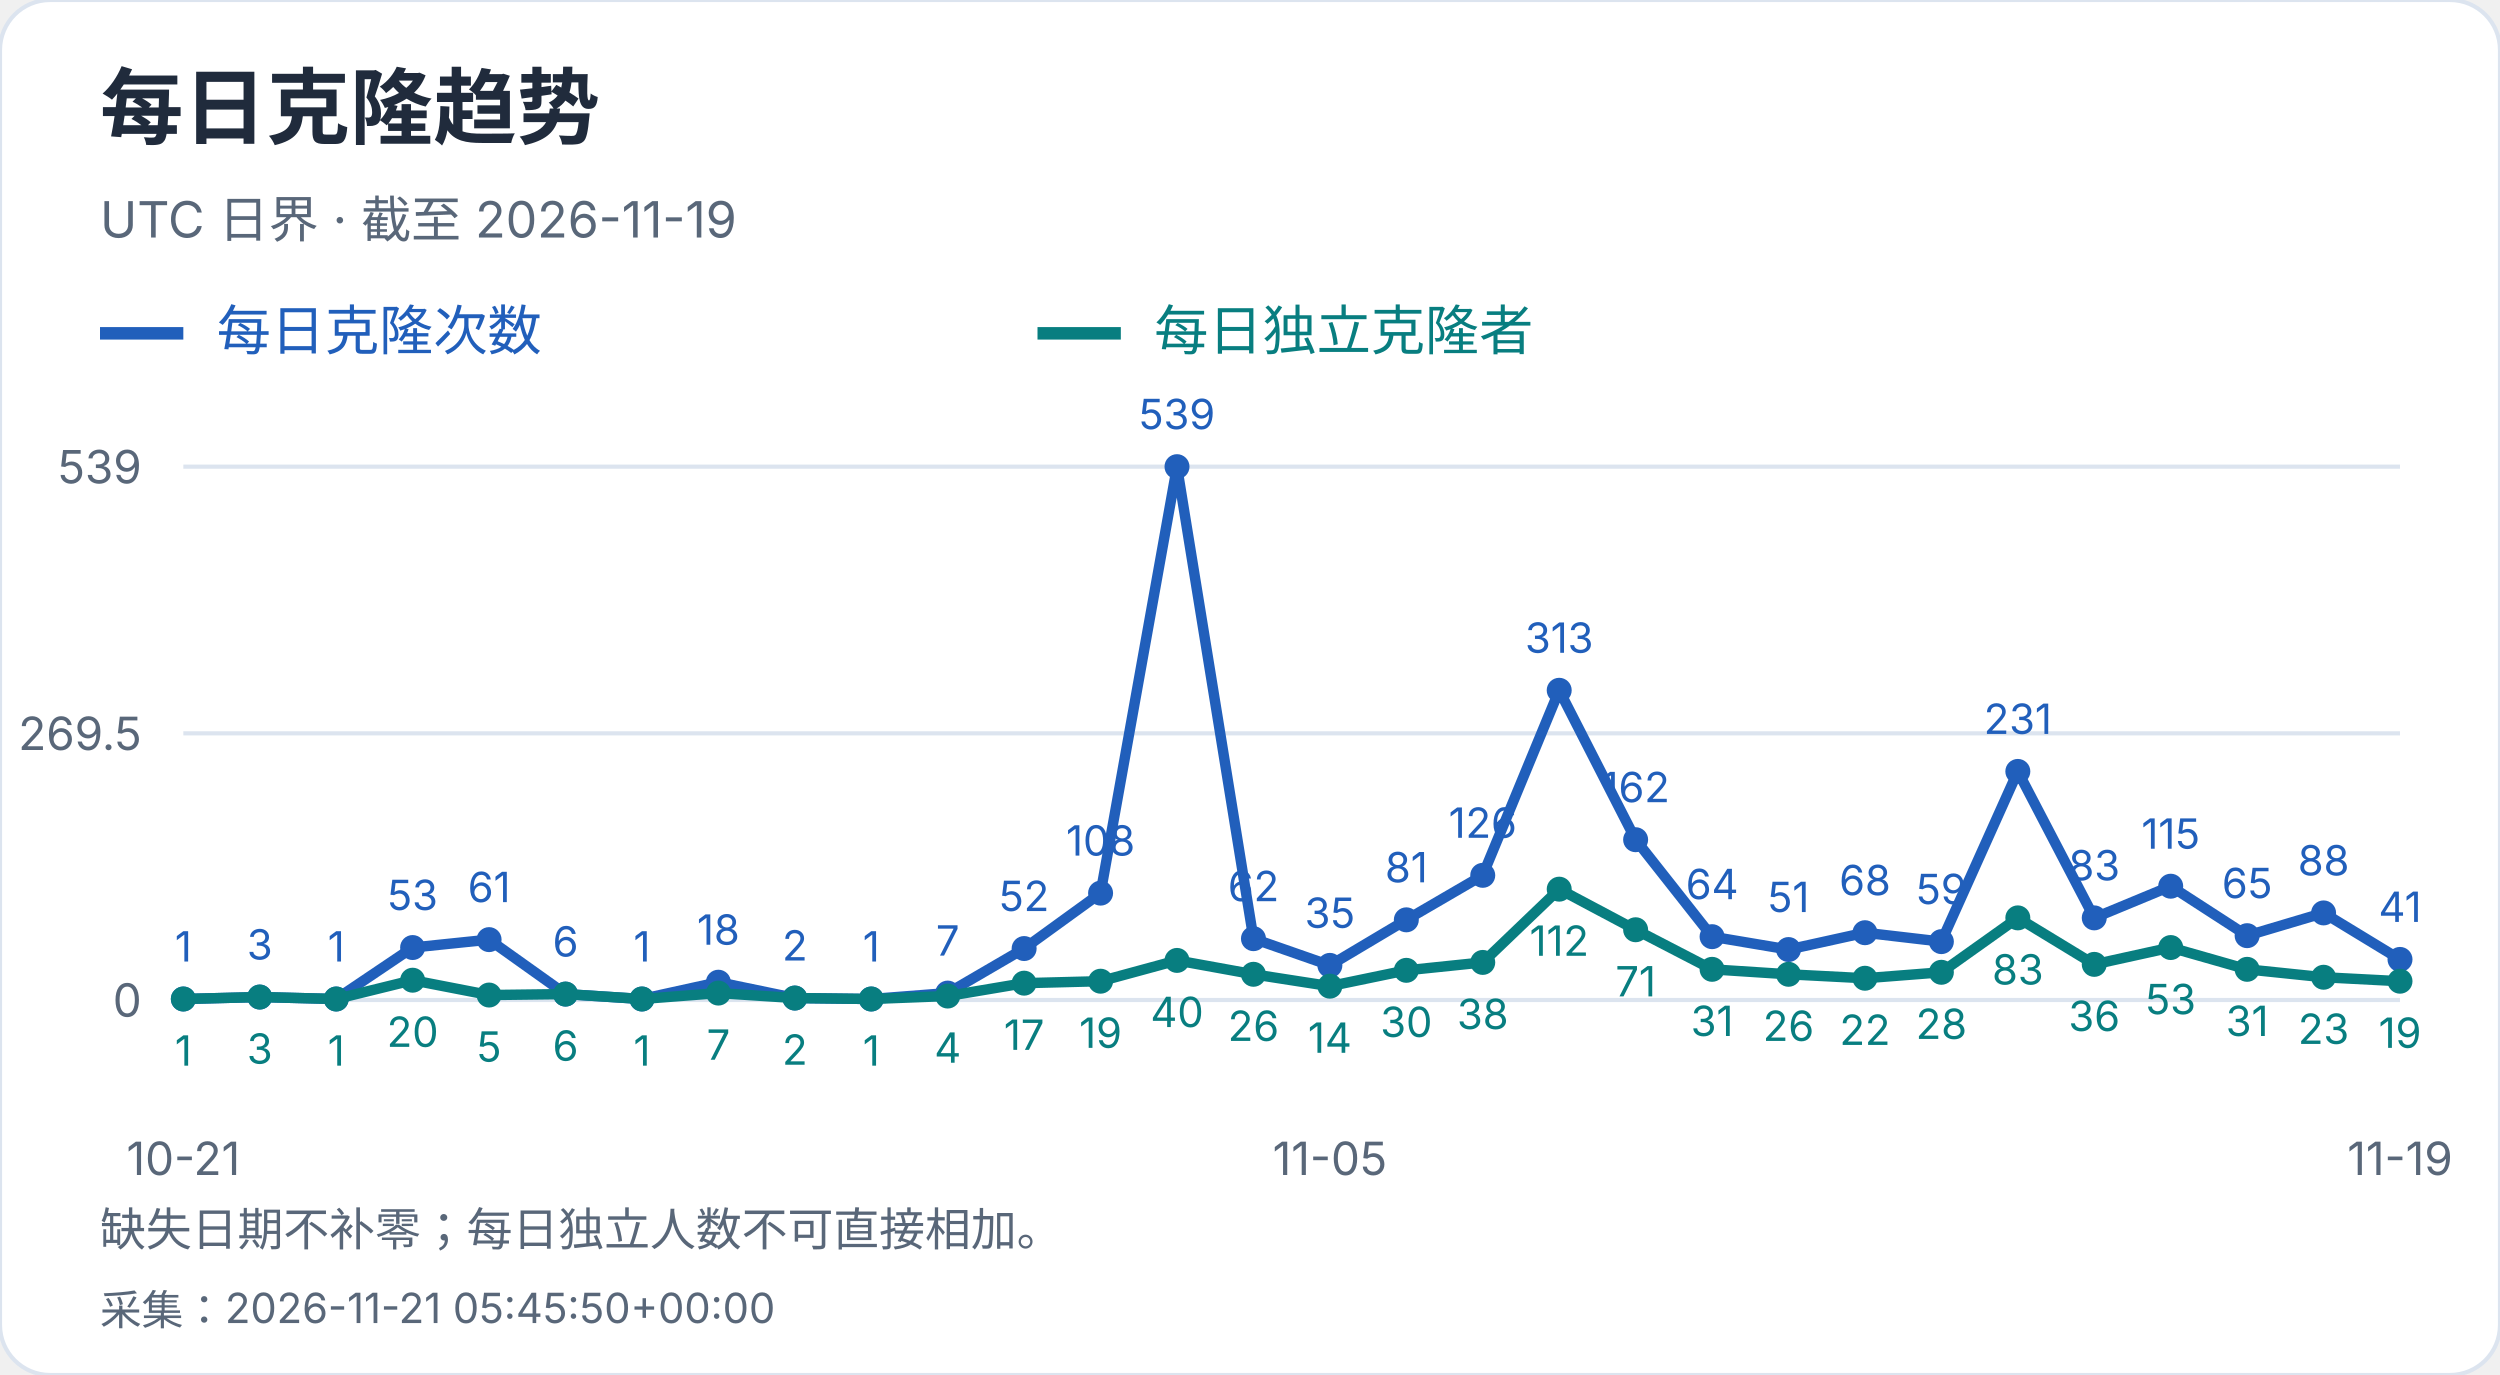
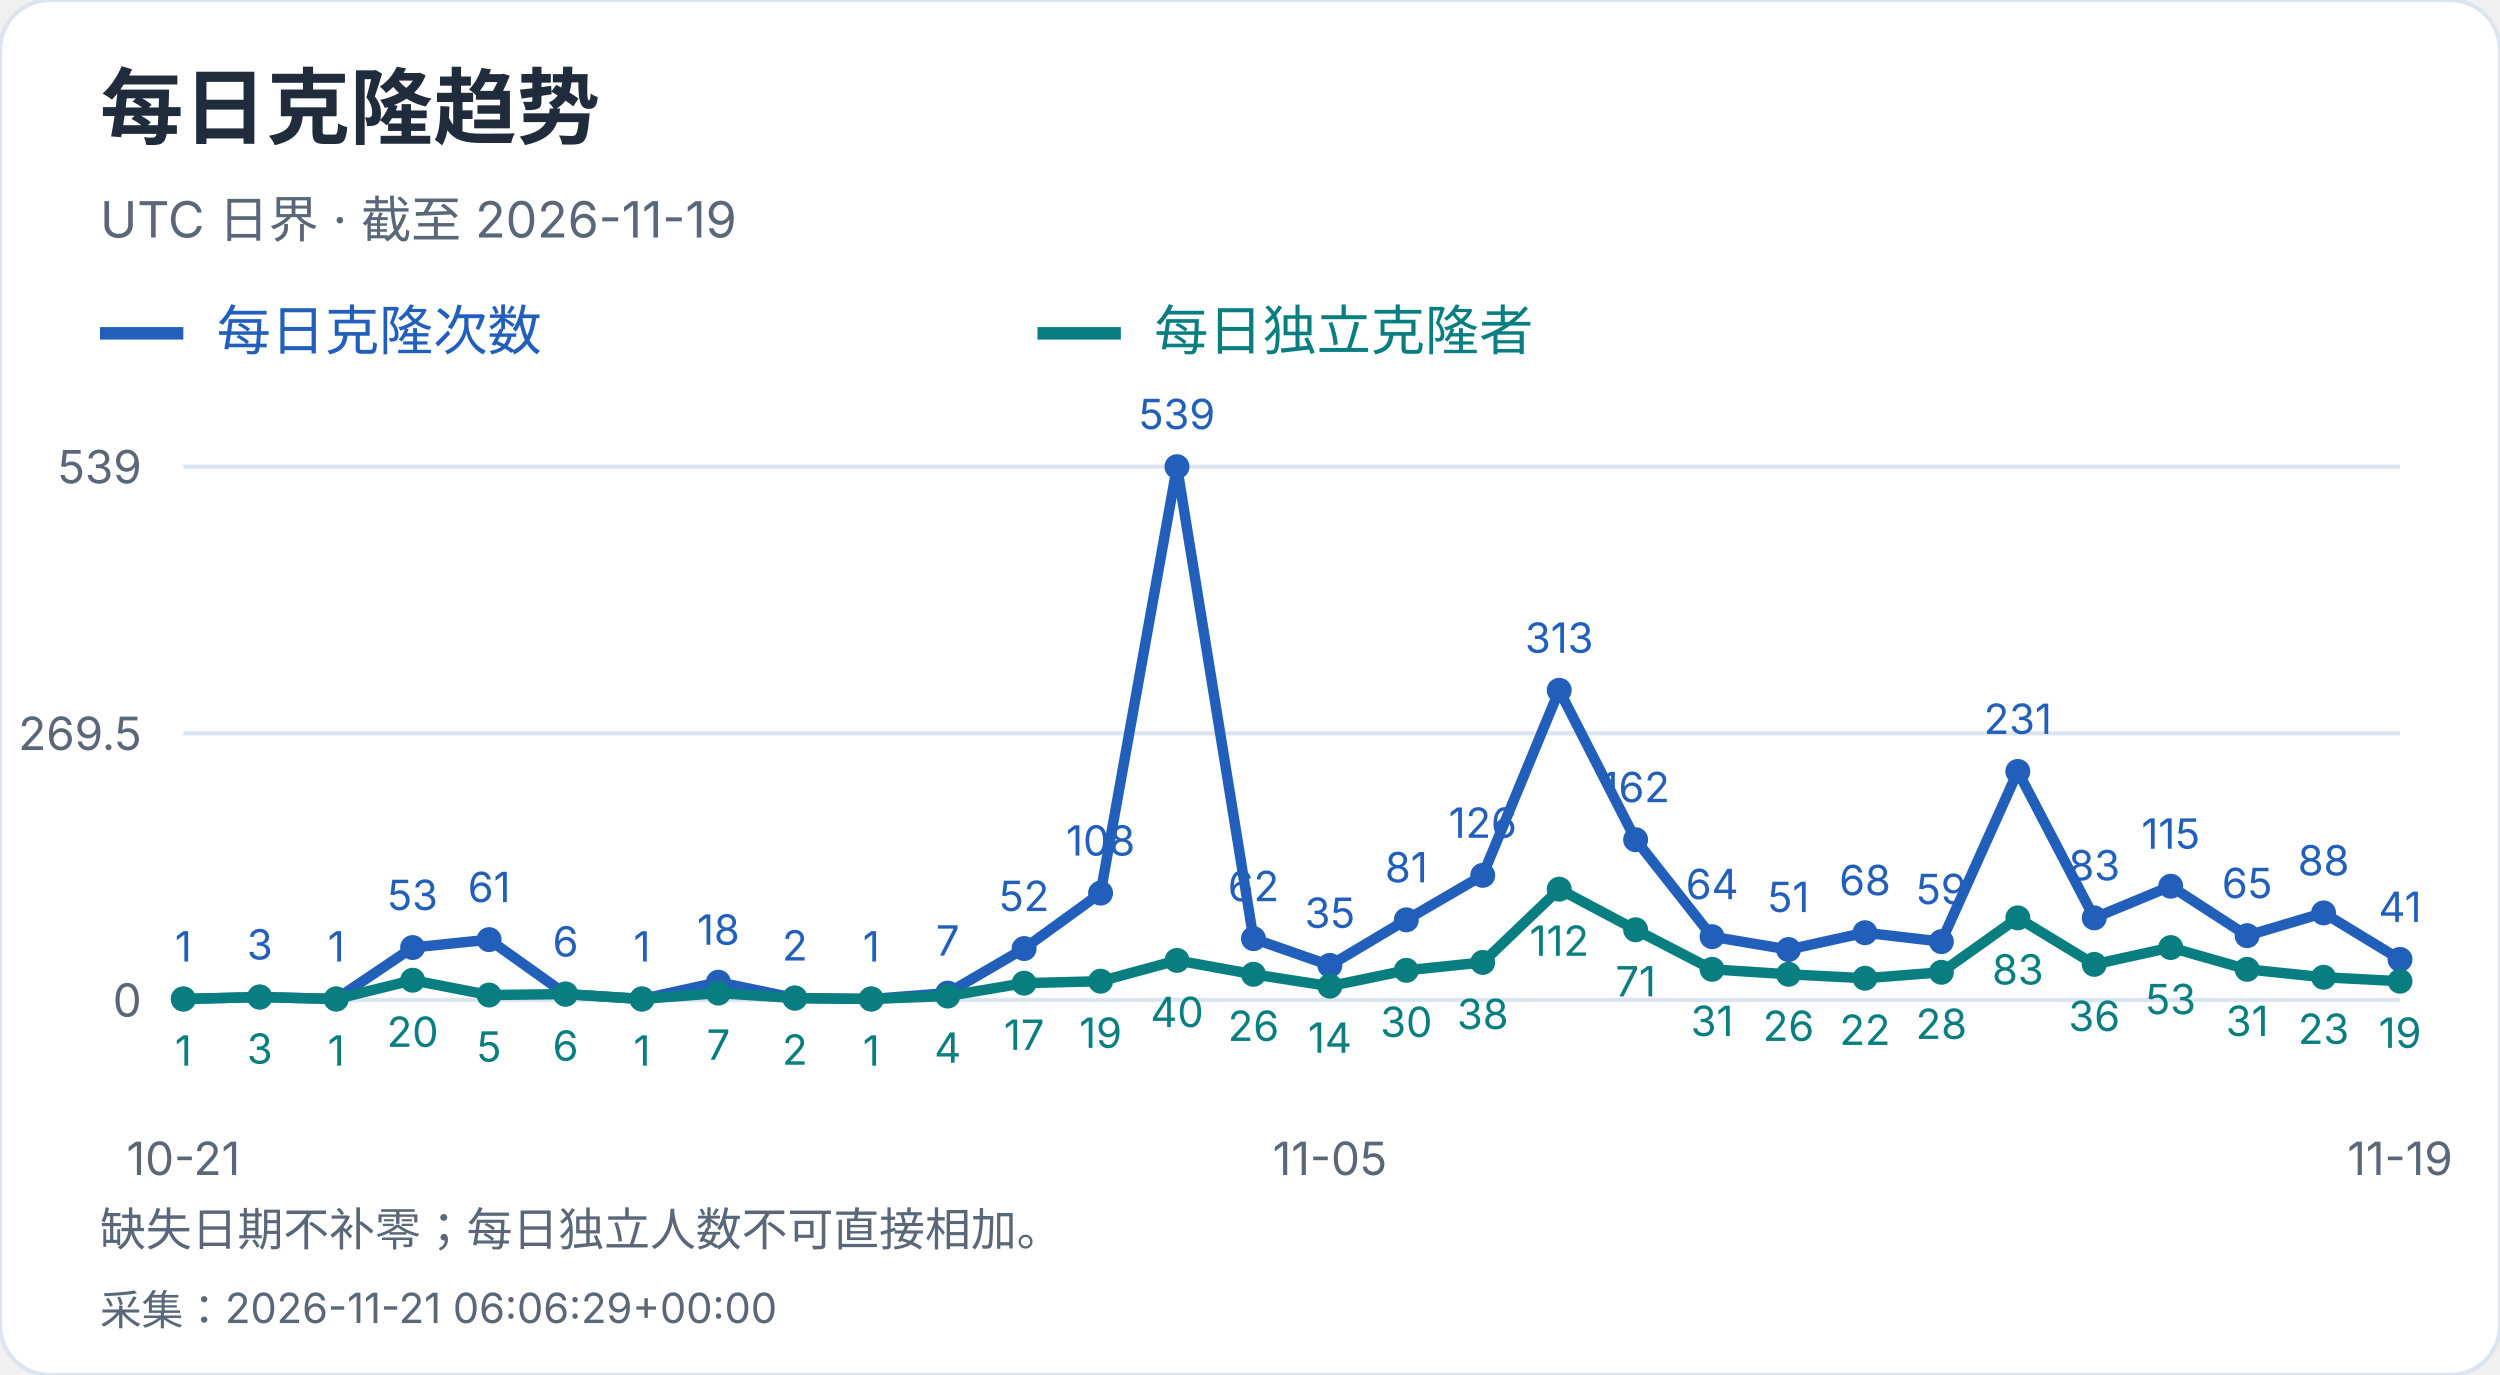
<svg xmlns="http://www.w3.org/2000/svg" width="600" height="330" viewBox="0 0 600 330" role="img" aria-label="每日克隆趋势">
  <style>text{font-family:-apple-system,BlinkMacSystemFont,"Segoe UI","PingFang SC","Microsoft YaHei",sans-serif;font-variant-numeric:tabular-nums}</style>
  <rect width="600" height="330" rx="12" fill="white" stroke="#dce4ef" />
  <text x="24" y="33" font-size="20" fill="#202b3c" font-weight="650" text-anchor="start">每日克隆趋势</text>
  <text x="24" y="57" font-size="12" fill="#596779" font-weight="400" text-anchor="start">UTC 日界 · 截至 2026-11-19</text>
  <path d="M24 80h20" stroke="#215fbb" stroke-width="3" />
  <text x="52" y="84" font-size="13" fill="#215fbb" font-weight="400" text-anchor="start">每日克隆次数</text>
  <path d="M249 80h20" stroke="#087e80" stroke-width="3" />
  <text x="277" y="84" font-size="13" fill="#087e80" font-weight="400" text-anchor="start">每日独立克隆者</text>
  <path d="M44 240.0H576" stroke="#dce4ef" />
  <text x="34" y="244.0" font-size="11" fill="#596779" font-weight="400" text-anchor="end">0</text>
  <path d="M44 176.0H576" stroke="#dce4ef" />
  <text x="34" y="180.0" font-size="11" fill="#596779" font-weight="400" text-anchor="end">269.5</text>
  <path d="M44 112.0H576" stroke="#dce4ef" />
  <text x="34" y="116.0" font-size="11" fill="#596779" font-weight="400" text-anchor="end">539</text>
  <circle cx="44.00" cy="239.76" r="3" fill="#215fbb" />
  <text x="44.0" y="230.76" font-size="10" fill="#215fbb" font-weight="400" text-anchor="middle">1</text>
  <circle cx="62.34" cy="239.29" r="3" fill="#215fbb" />
  <text x="62.34" y="230.29" font-size="10" fill="#215fbb" font-weight="400" text-anchor="middle">3</text>
  <circle cx="80.69" cy="239.76" r="3" fill="#215fbb" />
  <text x="80.69" y="230.76" font-size="10" fill="#215fbb" font-weight="400" text-anchor="middle">1</text>
  <circle cx="99.03" cy="227.41" r="3" fill="#215fbb" />
  <text x="99.03" y="218.41" font-size="10" fill="#215fbb" font-weight="400" text-anchor="middle">53</text>
  <circle cx="117.38" cy="225.51" r="3" fill="#215fbb" />
  <text x="117.38" y="216.51" font-size="10" fill="#215fbb" font-weight="400" text-anchor="middle">61</text>
  <circle cx="135.72" cy="238.58" r="3" fill="#215fbb" />
  <text x="135.72" y="229.58" font-size="10" fill="#215fbb" font-weight="400" text-anchor="middle">6</text>
  <circle cx="154.07" cy="239.76" r="3" fill="#215fbb" />
  <text x="154.07" y="230.76" font-size="10" fill="#215fbb" font-weight="400" text-anchor="middle">1</text>
  <circle cx="172.41" cy="235.73" r="3" fill="#215fbb" />
  <text x="172.41" y="226.73" font-size="10" fill="#215fbb" font-weight="400" text-anchor="middle">18</text>
  <circle cx="190.76" cy="239.53" r="3" fill="#215fbb" />
  <text x="190.76" y="230.53" font-size="10" fill="#215fbb" font-weight="400" text-anchor="middle">2</text>
  <circle cx="209.10" cy="239.76" r="3" fill="#215fbb" />
  <text x="209.1" y="230.76" font-size="10" fill="#215fbb" font-weight="400" text-anchor="middle">1</text>
  <circle cx="227.45" cy="238.34" r="3" fill="#215fbb" />
  <text x="227.45" y="229.34" font-size="10" fill="#215fbb" font-weight="400" text-anchor="middle">7</text>
  <circle cx="245.79" cy="227.65" r="3" fill="#215fbb" />
  <text x="245.79" y="218.65" font-size="10" fill="#215fbb" font-weight="400" text-anchor="middle">52</text>
  <circle cx="264.14" cy="214.35" r="3" fill="#215fbb" />
  <text x="264.14" y="205.35" font-size="10" fill="#215fbb" font-weight="400" text-anchor="middle">108</text>
  <circle cx="282.48" cy="112.00" r="3" fill="#215fbb" />
  <text x="282.48" y="103.0" font-size="10" fill="#215fbb" font-weight="400" text-anchor="middle">539</text>
  <circle cx="300.83" cy="225.28" r="3" fill="#215fbb" />
  <text x="300.83" y="216.28" font-size="10" fill="#215fbb" font-weight="400" text-anchor="middle">62</text>
  <circle cx="319.17" cy="231.69" r="3" fill="#215fbb" />
  <text x="319.17" y="222.69" font-size="10" fill="#215fbb" font-weight="400" text-anchor="middle">35</text>
  <circle cx="337.52" cy="220.76" r="3" fill="#215fbb" />
  <text x="337.52" y="211.76" font-size="10" fill="#215fbb" font-weight="400" text-anchor="middle">81</text>
  <circle cx="355.86" cy="210.08" r="3" fill="#215fbb" />
  <text x="355.86" y="201.08" font-size="10" fill="#215fbb" font-weight="400" text-anchor="middle">126</text>
  <circle cx="374.21" cy="165.67" r="3" fill="#215fbb" />
  <text x="374.21" y="156.67" font-size="10" fill="#215fbb" font-weight="400" text-anchor="middle">313</text>
  <circle cx="392.55" cy="201.53" r="3" fill="#215fbb" />
  <text x="392.55" y="192.53" font-size="10" fill="#215fbb" font-weight="400" text-anchor="middle">162</text>
  <circle cx="410.90" cy="224.80" r="3" fill="#215fbb" />
  <text x="410.9" y="215.8" font-size="10" fill="#215fbb" font-weight="400" text-anchor="middle">64</text>
  <circle cx="429.24" cy="227.89" r="3" fill="#215fbb" />
  <text x="429.24" y="218.89" font-size="10" fill="#215fbb" font-weight="400" text-anchor="middle">51</text>
  <circle cx="447.59" cy="223.85" r="3" fill="#215fbb" />
  <text x="447.59" y="214.85" font-size="10" fill="#215fbb" font-weight="400" text-anchor="middle">68</text>
  <circle cx="465.93" cy="225.99" r="3" fill="#215fbb" />
  <text x="465.93" y="216.99" font-size="10" fill="#215fbb" font-weight="400" text-anchor="middle">59</text>
  <circle cx="484.28" cy="185.14" r="3" fill="#215fbb" />
  <text x="484.28" y="176.14" font-size="10" fill="#215fbb" font-weight="400" text-anchor="middle">231</text>
  <circle cx="502.62" cy="220.29" r="3" fill="#215fbb" />
  <text x="502.62" y="211.29" font-size="10" fill="#215fbb" font-weight="400" text-anchor="middle">83</text>
  <circle cx="520.97" cy="212.69" r="3" fill="#215fbb" />
  <text x="520.97" y="203.69" font-size="10" fill="#215fbb" font-weight="400" text-anchor="middle">115</text>
  <circle cx="539.31" cy="224.56" r="3" fill="#215fbb" />
  <text x="539.31" y="215.56" font-size="10" fill="#215fbb" font-weight="400" text-anchor="middle">65</text>
  <circle cx="557.66" cy="219.10" r="3" fill="#215fbb" />
  <text x="557.66" y="210.1" font-size="10" fill="#215fbb" font-weight="400" text-anchor="middle">88</text>
  <circle cx="576.00" cy="230.26" r="3" fill="#215fbb" />
  <text x="576.0" y="221.26" font-size="10" fill="#215fbb" font-weight="400" text-anchor="middle">41</text>
  <polyline points="44.00,239.76 62.34,239.29 80.69,239.76 99.03,227.41 117.38,225.51 135.72,238.58 154.07,239.76 172.41,235.73 190.76,239.53 209.10,239.76 227.45,238.34 245.79,227.65 264.14,214.35 282.48,112.00 300.83,225.28 319.17,231.69 337.52,220.76 355.86,210.08 374.21,165.67 392.55,201.53 410.90,224.80 429.24,227.89 447.59,223.85 465.93,225.99 484.28,185.14 502.62,220.29 520.97,212.69 539.31,224.56 557.66,219.10 576.00,230.26" fill="none" stroke="#215fbb" stroke-width="2.5" />
  <circle cx="44.00" cy="239.76" r="3" fill="#087e80" />
  <text x="44.0" y="255.76" font-size="10" fill="#087e80" font-weight="400" text-anchor="middle">1</text>
  <circle cx="62.34" cy="239.29" r="3" fill="#087e80" />
  <text x="62.34" y="255.29" font-size="10" fill="#087e80" font-weight="400" text-anchor="middle">3</text>
  <circle cx="80.69" cy="239.76" r="3" fill="#087e80" />
  <text x="80.69" y="255.76" font-size="10" fill="#087e80" font-weight="400" text-anchor="middle">1</text>
  <circle cx="99.03" cy="235.25" r="3" fill="#087e80" />
  <text x="99.03" y="251.25" font-size="10" fill="#087e80" font-weight="400" text-anchor="middle">20</text>
  <circle cx="117.38" cy="238.81" r="3" fill="#087e80" />
  <text x="117.38" y="254.81" font-size="10" fill="#087e80" font-weight="400" text-anchor="middle">5</text>
  <circle cx="135.72" cy="238.58" r="3" fill="#087e80" />
  <text x="135.72" y="254.58" font-size="10" fill="#087e80" font-weight="400" text-anchor="middle">6</text>
  <circle cx="154.07" cy="239.76" r="3" fill="#087e80" />
  <text x="154.07" y="255.76" font-size="10" fill="#087e80" font-weight="400" text-anchor="middle">1</text>
  <circle cx="172.41" cy="238.34" r="3" fill="#087e80" />
  <text x="172.41" y="254.34" font-size="10" fill="#087e80" font-weight="400" text-anchor="middle">7</text>
  <circle cx="190.76" cy="239.53" r="3" fill="#087e80" />
  <text x="190.76" y="255.53" font-size="10" fill="#087e80" font-weight="400" text-anchor="middle">2</text>
  <circle cx="209.10" cy="239.76" r="3" fill="#087e80" />
  <text x="209.1" y="255.76" font-size="10" fill="#087e80" font-weight="400" text-anchor="middle">1</text>
  <circle cx="227.45" cy="239.05" r="3" fill="#087e80" />
  <text x="227.45" y="255.05" font-size="10" fill="#087e80" font-weight="400" text-anchor="middle">4</text>
  <circle cx="245.79" cy="235.96" r="3" fill="#087e80" />
  <text x="245.79" y="251.96" font-size="10" fill="#087e80" font-weight="400" text-anchor="middle">17</text>
  <circle cx="264.14" cy="235.49" r="3" fill="#087e80" />
  <text x="264.14" y="251.49" font-size="10" fill="#087e80" font-weight="400" text-anchor="middle">19</text>
  <circle cx="282.48" cy="230.50" r="3" fill="#087e80" />
  <text x="282.48" y="246.5" font-size="10" fill="#087e80" font-weight="400" text-anchor="middle">40</text>
  <circle cx="300.83" cy="233.83" r="3" fill="#087e80" />
  <text x="300.83" y="249.83" font-size="10" fill="#087e80" font-weight="400" text-anchor="middle">26</text>
  <circle cx="319.17" cy="236.68" r="3" fill="#087e80" />
  <text x="319.17" y="252.68" font-size="10" fill="#087e80" font-weight="400" text-anchor="middle">14</text>
  <circle cx="337.52" cy="232.88" r="3" fill="#087e80" />
  <text x="337.52" y="248.88" font-size="10" fill="#087e80" font-weight="400" text-anchor="middle">30</text>
  <circle cx="355.86" cy="230.98" r="3" fill="#087e80" />
  <text x="355.86" y="246.98" font-size="10" fill="#087e80" font-weight="400" text-anchor="middle">38</text>
  <circle cx="374.21" cy="213.40" r="3" fill="#087e80" />
  <text x="374.21" y="229.4" font-size="10" fill="#087e80" font-weight="400" text-anchor="middle">112</text>
  <circle cx="392.55" cy="223.14" r="3" fill="#087e80" />
  <text x="392.55" y="239.14" font-size="10" fill="#087e80" font-weight="400" text-anchor="middle">71</text>
  <circle cx="410.90" cy="232.64" r="3" fill="#087e80" />
  <text x="410.9" y="248.64" font-size="10" fill="#087e80" font-weight="400" text-anchor="middle">31</text>
  <circle cx="429.24" cy="233.83" r="3" fill="#087e80" />
  <text x="429.24" y="249.83" font-size="10" fill="#087e80" font-weight="400" text-anchor="middle">26</text>
  <circle cx="447.59" cy="234.78" r="3" fill="#087e80" />
  <text x="447.59" y="250.78" font-size="10" fill="#087e80" font-weight="400" text-anchor="middle">22</text>
  <circle cx="465.93" cy="233.35" r="3" fill="#087e80" />
  <text x="465.93" y="249.35" font-size="10" fill="#087e80" font-weight="400" text-anchor="middle">28</text>
  <circle cx="484.28" cy="220.29" r="3" fill="#087e80" />
  <text x="484.28" y="236.29" font-size="10" fill="#087e80" font-weight="400" text-anchor="middle">83</text>
  <circle cx="502.62" cy="231.45" r="3" fill="#087e80" />
  <text x="502.62" y="247.45" font-size="10" fill="#087e80" font-weight="400" text-anchor="middle">36</text>
  <circle cx="520.97" cy="227.41" r="3" fill="#087e80" />
  <text x="520.97" y="243.41" font-size="10" fill="#087e80" font-weight="400" text-anchor="middle">53</text>
  <circle cx="539.31" cy="232.64" r="3" fill="#087e80" />
  <text x="539.31" y="248.64" font-size="10" fill="#087e80" font-weight="400" text-anchor="middle">31</text>
  <circle cx="557.66" cy="234.54" r="3" fill="#087e80" />
  <text x="557.66" y="250.54" font-size="10" fill="#087e80" font-weight="400" text-anchor="middle">23</text>
  <circle cx="576.00" cy="235.49" r="3" fill="#087e80" />
  <text x="576.0" y="251.49" font-size="10" fill="#087e80" font-weight="400" text-anchor="middle">19</text>
  <polyline points="44.00,239.76 62.34,239.29 80.69,239.76 99.03,235.25 117.38,238.81 135.72,238.58 154.07,239.76 172.41,238.34 190.76,239.53 209.10,239.76 227.45,239.05 245.79,235.96 264.14,235.49 282.48,230.50 300.83,233.83 319.17,236.68 337.52,232.88 355.86,230.98 374.21,213.40 392.55,223.14 410.90,232.64 429.24,233.83 447.59,234.78 465.93,233.35 484.28,220.29 502.62,231.45 520.97,227.41 539.31,232.64 557.66,234.54 576.00,235.49" fill="none" stroke="#087e80" stroke-width="2.5" />
  <text x="44.0" y="282" font-size="11" fill="#596779" font-weight="400" text-anchor="middle">10-21</text>
  <text x="319.172" y="282" font-size="11" fill="#596779" font-weight="400" text-anchor="middle">11-05</text>
  <text x="576.0" y="282" font-size="11" fill="#596779" font-weight="400" text-anchor="middle">11-19</text>
  <text x="24" y="299" font-size="11" fill="#596779" font-weight="400" text-anchor="start">缺失日期不补零；每日独立人数不可直接相加。</text>
-   <text x="24" y="318" font-size="10" fill="#596779" font-weight="400" text-anchor="start">采集：2026-11-21 05:45:50+00:00</text>
+   <text x="24" y="318" font-size="10" fill="#596779" font-weight="400" text-anchor="start">采集：2026-11-21 06:06:29+00:00</text>
</svg>
